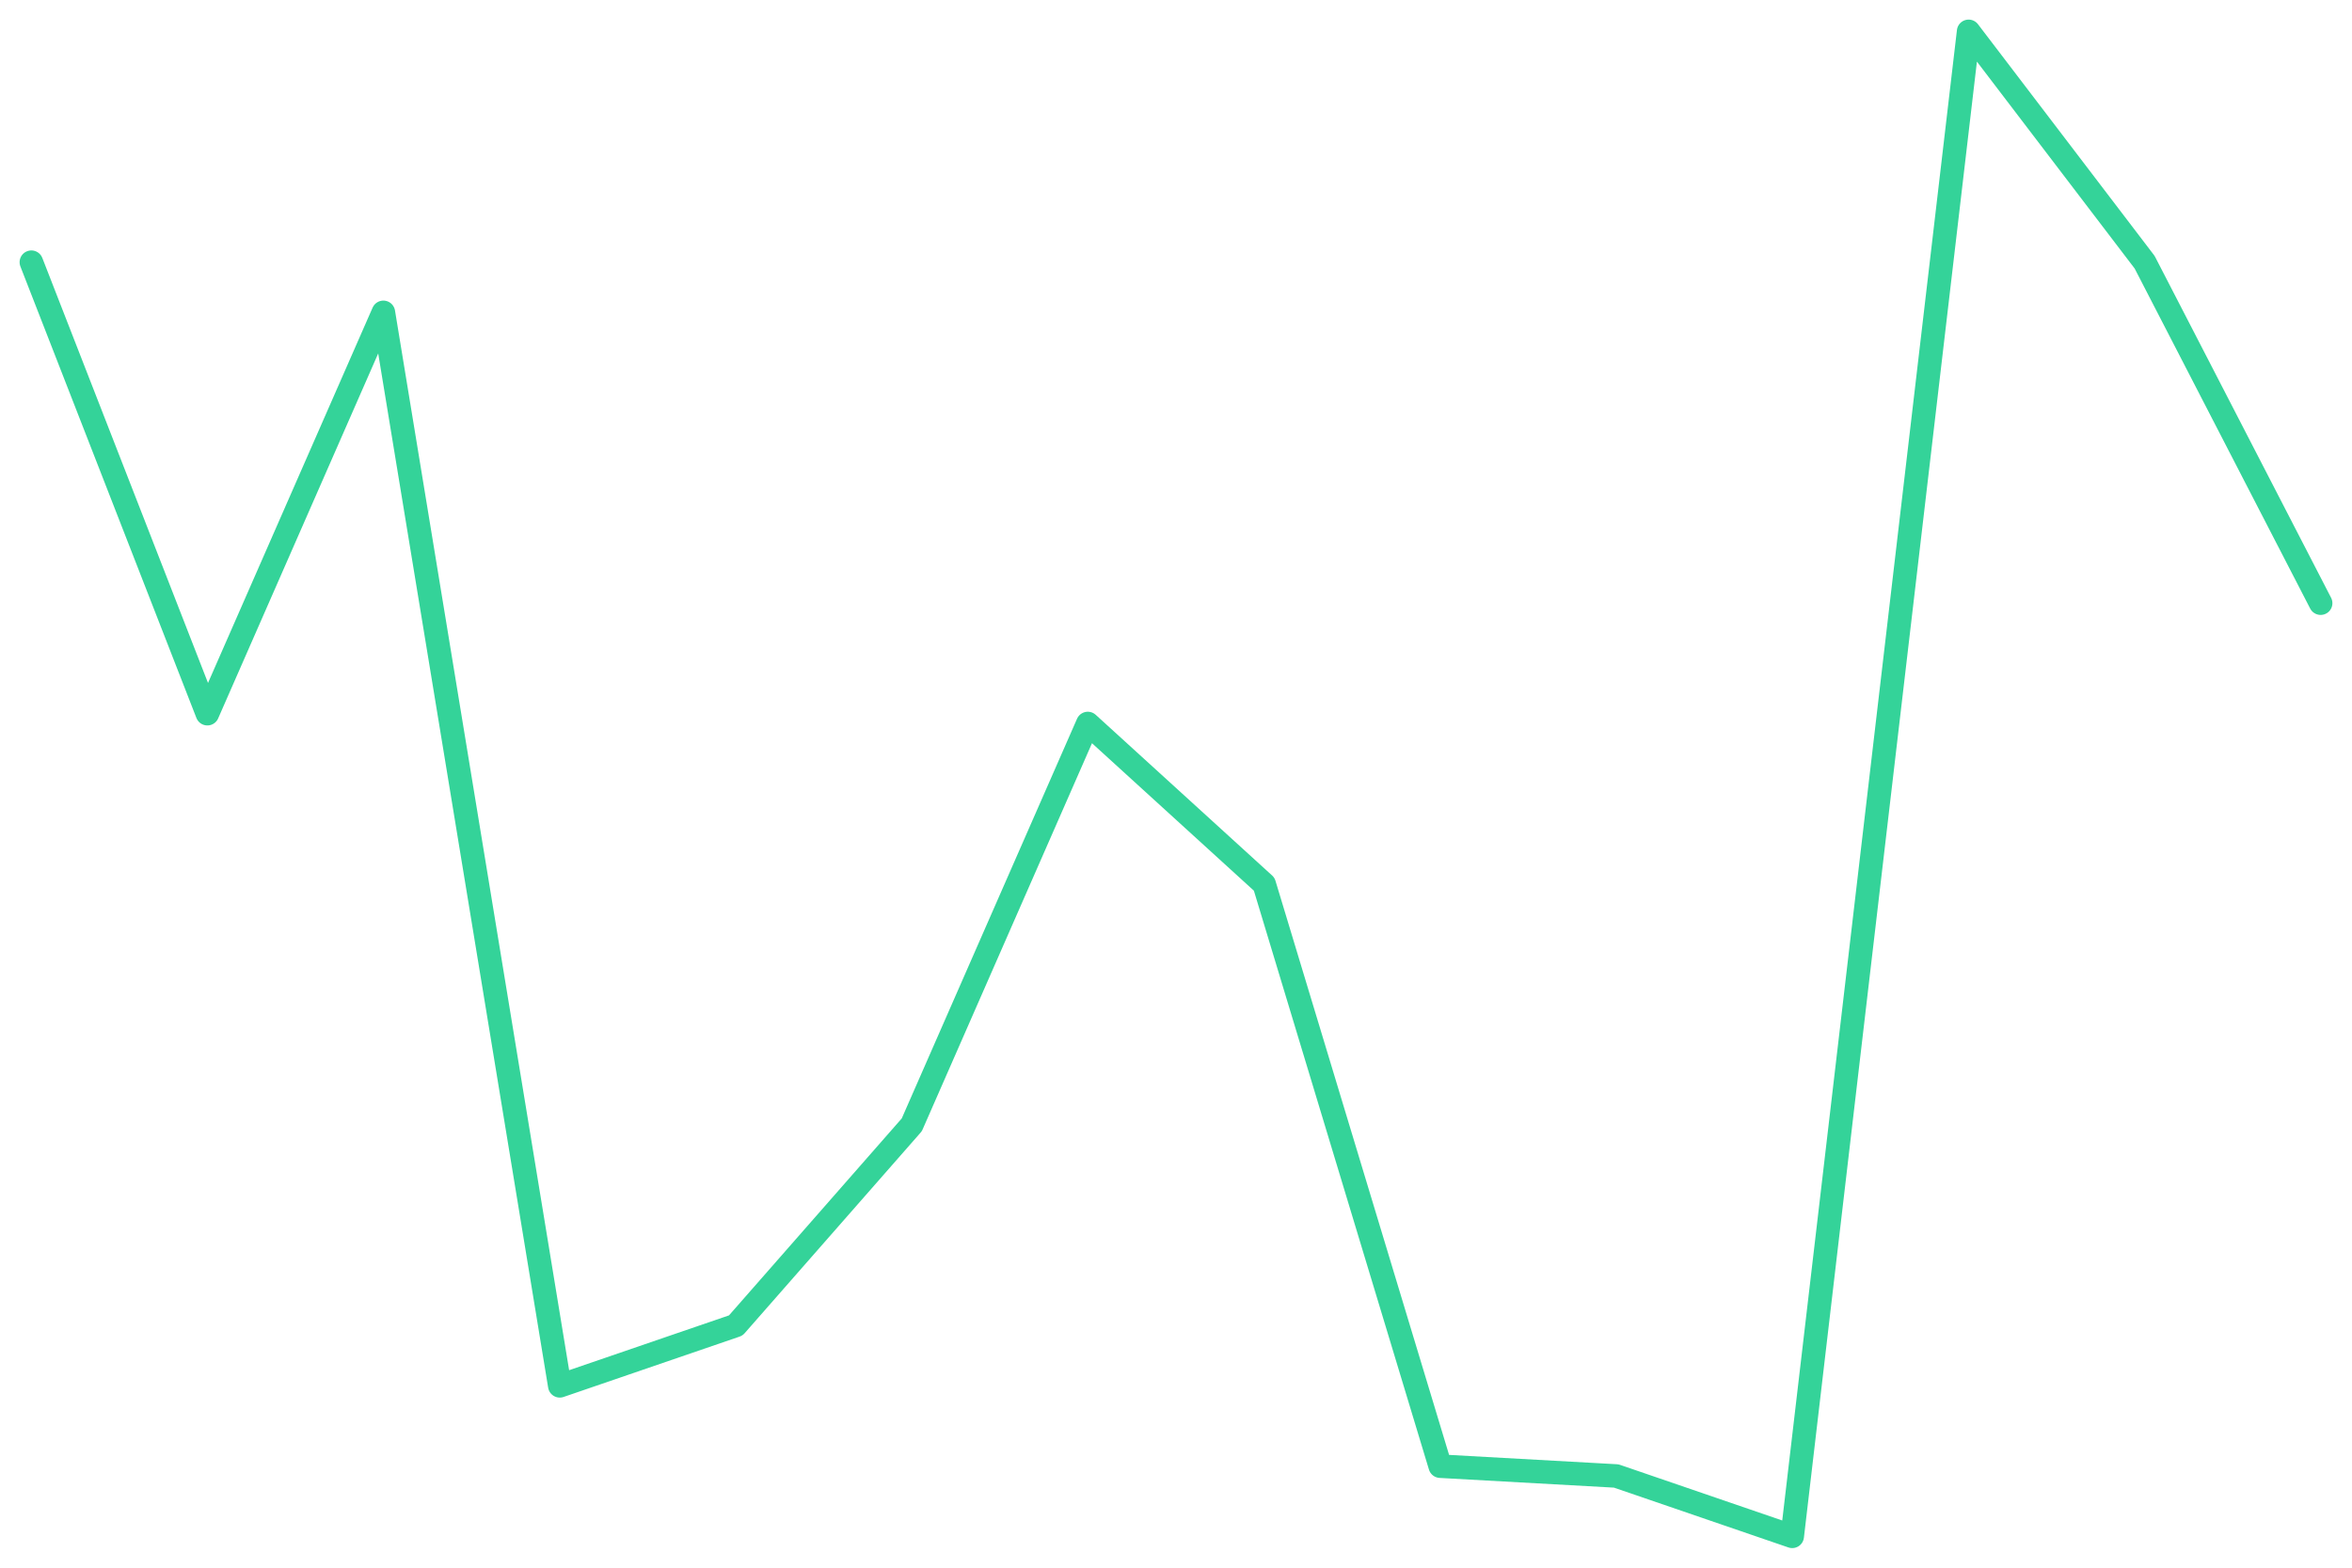
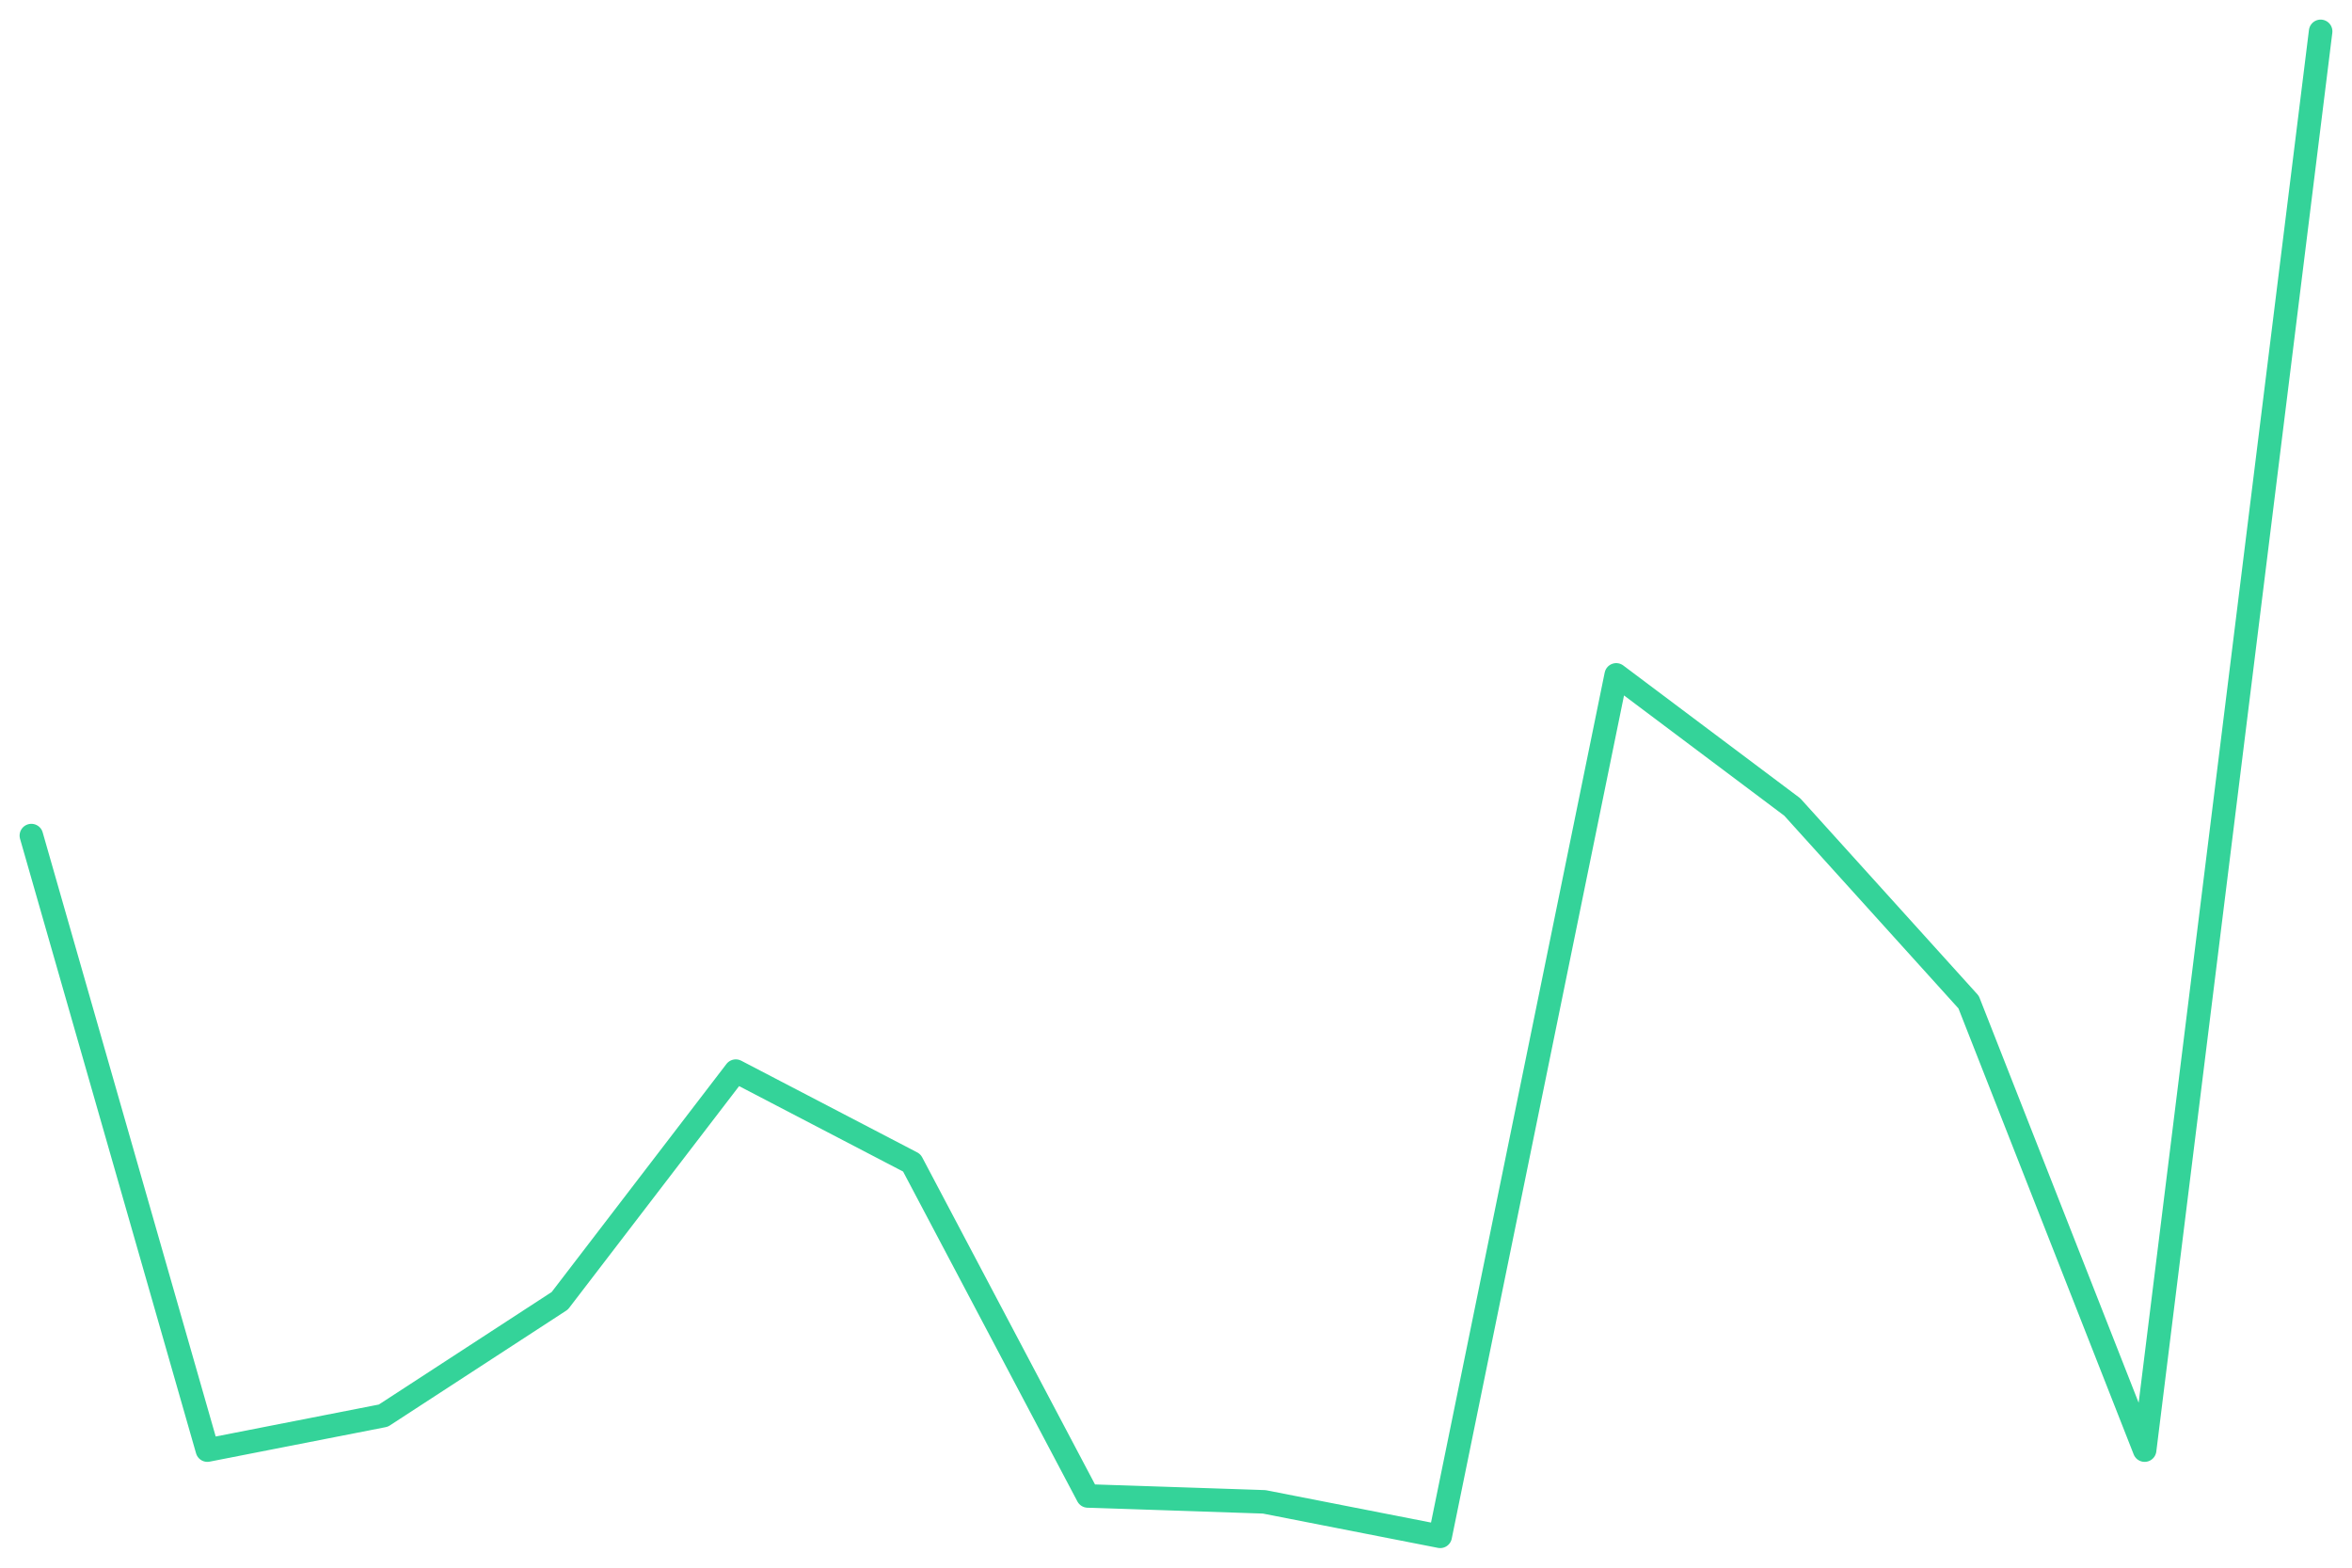
<svg xmlns="http://www.w3.org/2000/svg" viewBox="0 0 600 400" width="600" height="400">
-   <polyline fill="none" stroke="#34d399" stroke-width="6" stroke-linejoin="round" stroke-linecap="round" points="8.0,66.9 52.9,182.1 97.8,79.7 142.8,353.6 187.7,338.2 232.6,287.0 277.5,184.6 322.5,225.6 367.4,374.1 412.3,376.6 457.2,392.0 502.2,8.0 547.1,66.9 592.0,153.9" />
+   <polyline fill="none" stroke="#34d399" stroke-width="6" stroke-linejoin="round" stroke-linecap="round" points="8.0,213.2 52.9,370.0 97.8,361.2 142.8,331.9 187.7,273.3 232.6,296.7 277.5,381.7 322.5,383.2 367.4,392.0 412.3,172.2 457.2,205.9 502.2,255.7 547.1,370.0 592.0,8.0" />
</svg>
